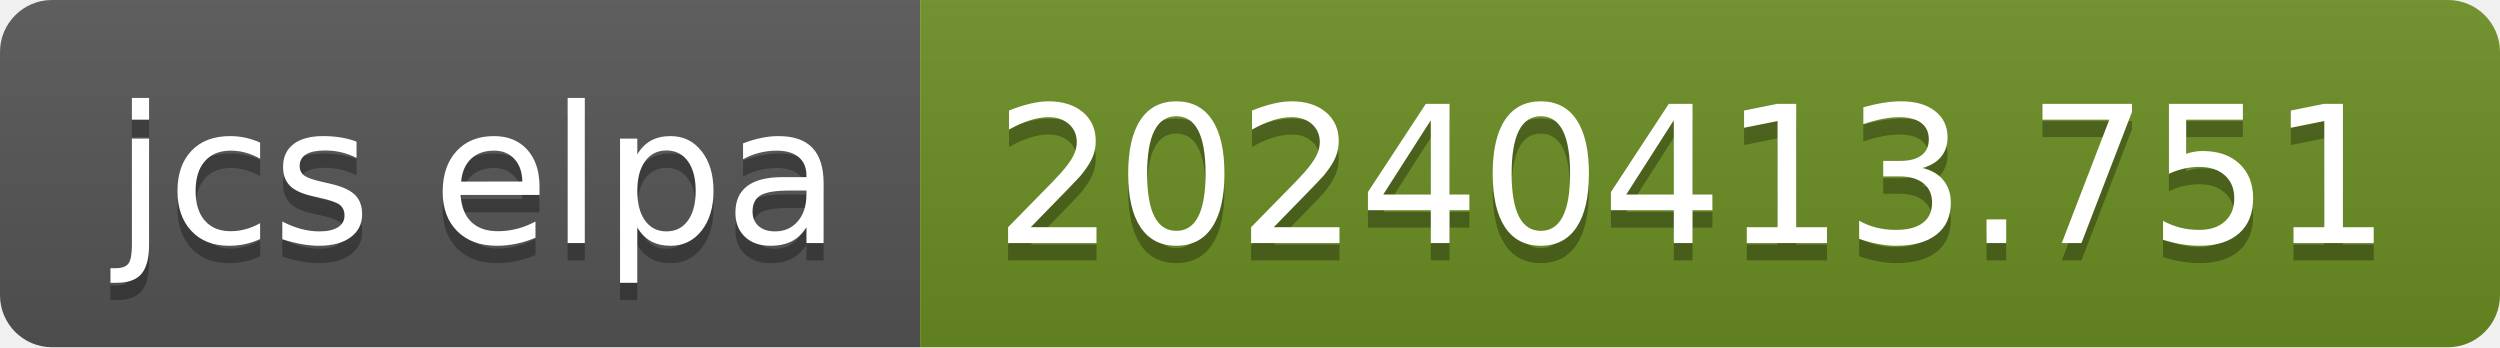
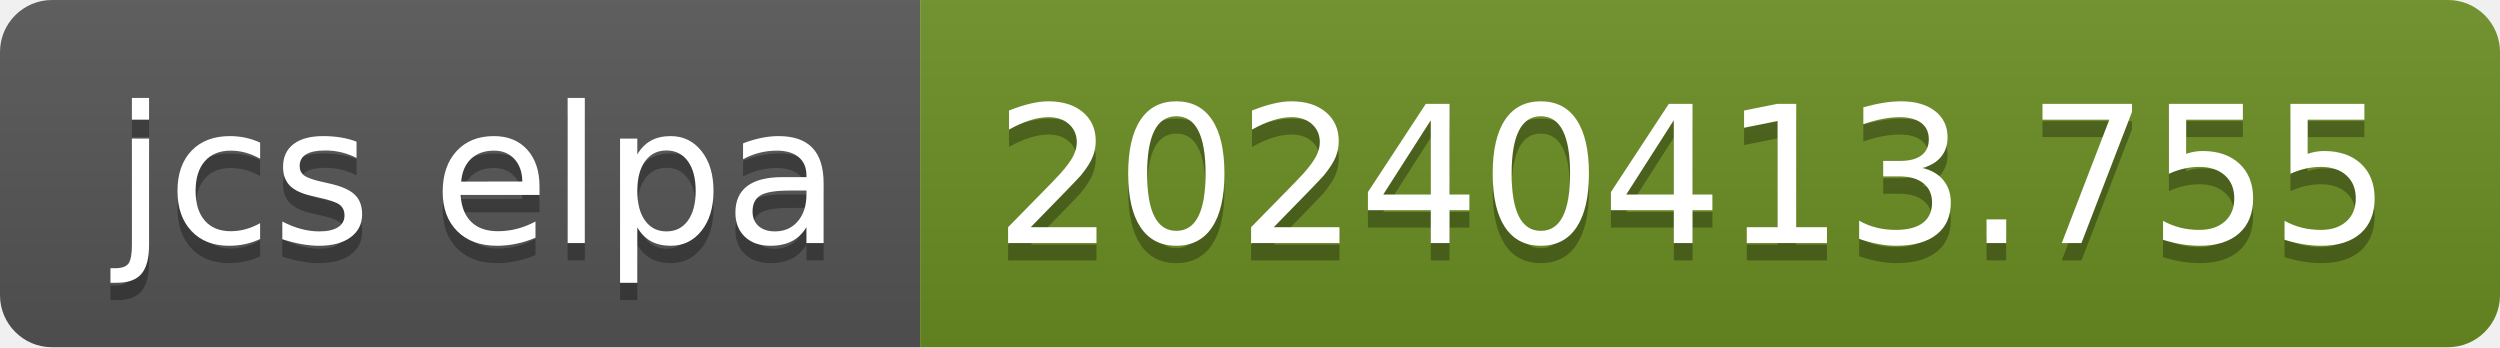
- <svg xmlns="http://www.w3.org/2000/svg" width="144" height="20" role="img" aria-label="jcs elpa: 20240413.751">
+ <svg xmlns="http://www.w3.org/2000/svg" width="144" height="20" role="img" aria-label="jcs elpa: 20240413.755">
  <linearGradient id="s" x2="0" y2="100%">
    <stop offset="0" stop-color="#bbb" stop-opacity=".1" />
    <stop offset="1" stop-opacity=".1" />
  </linearGradient>
  <clipPath id="r">
    <rect width="144" height="20" rx="3" fill="#fff" />
  </clipPath>
  <g clip-path="url(#r)">
    <rect width="53" height="20" fill="#555" />
    <rect x="53" width="91" height="20" fill="#6b8e23" />
    <rect width="144" height="20" fill="url(#s)" />
  </g>
  <g fill="#fff" text-anchor="middle" font-family="Verdana,Geneva,DejaVu Sans,sans-serif" text-rendering="geometricPrecision" font-size="110">
    <text aria-hidden="true" x="275" y="150" fill="#010101" fill-opacity=".3" transform="scale(.1)" textLength="430">jcs elpa</text>
    <text x="275" y="140" transform="scale(.1)" fill="#fff" textLength="430">jcs elpa</text>
-     <text aria-hidden="true" x="975" y="150" fill="#010101" fill-opacity=".3" transform="scale(.1)" textLength="810">20240413.751</text>
-     <text x="975" y="140" transform="scale(.1)" fill="#fff" textLength="810">20240413.751</text>
+     <text aria-hidden="true" x="975" y="150" fill="#010101" fill-opacity=".3" transform="scale(.1)" textLength="810">20240413.755</text>
+     <text x="975" y="140" transform="scale(.1)" fill="#fff" textLength="810">20240413.755</text>
  </g>
</svg>
